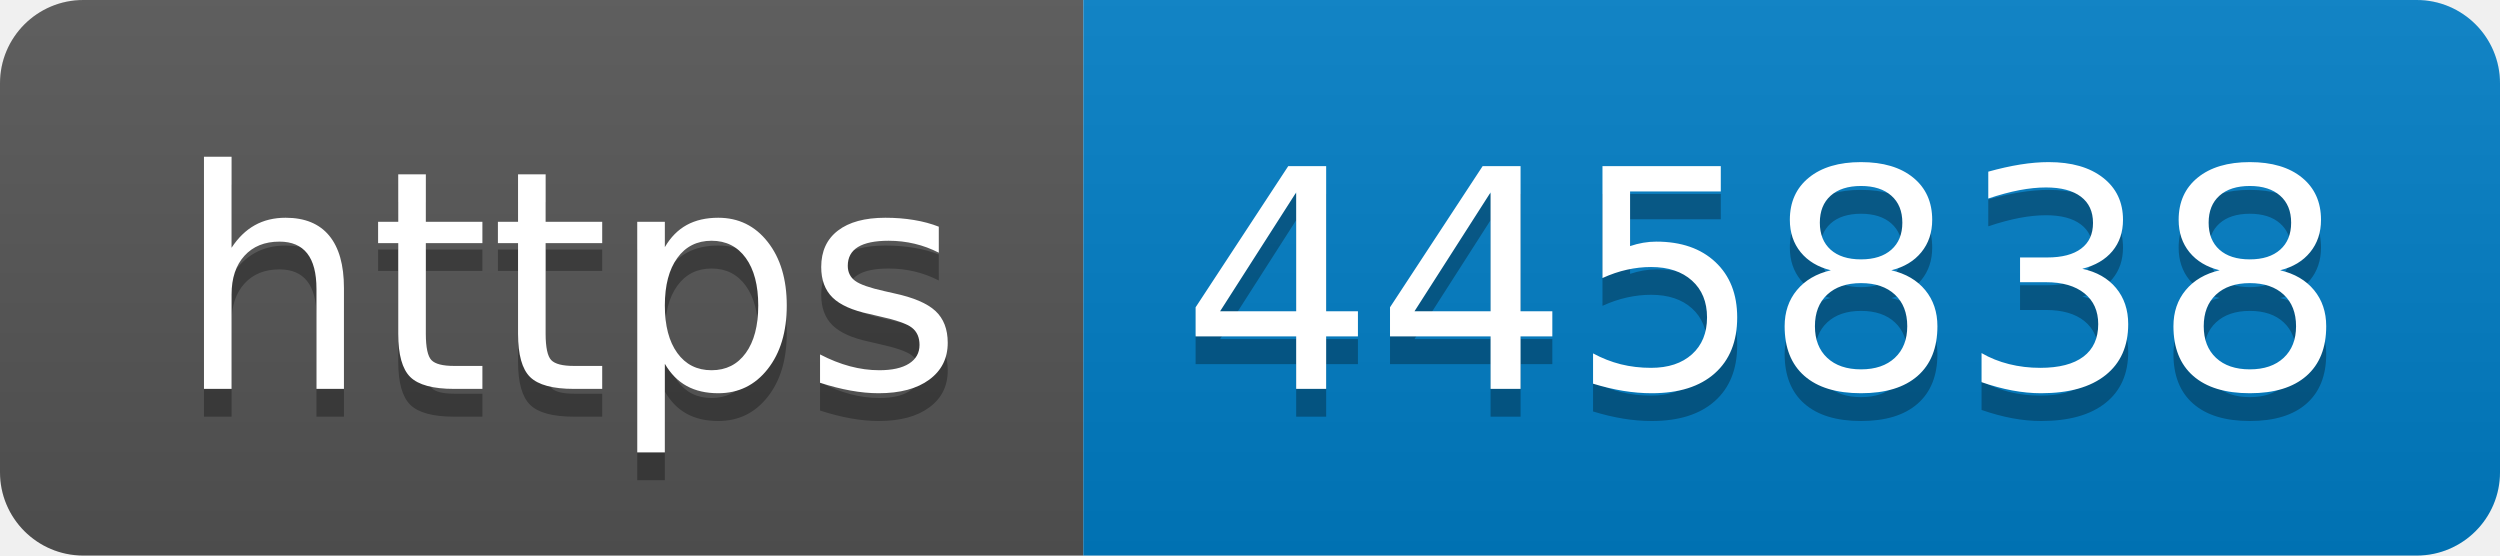
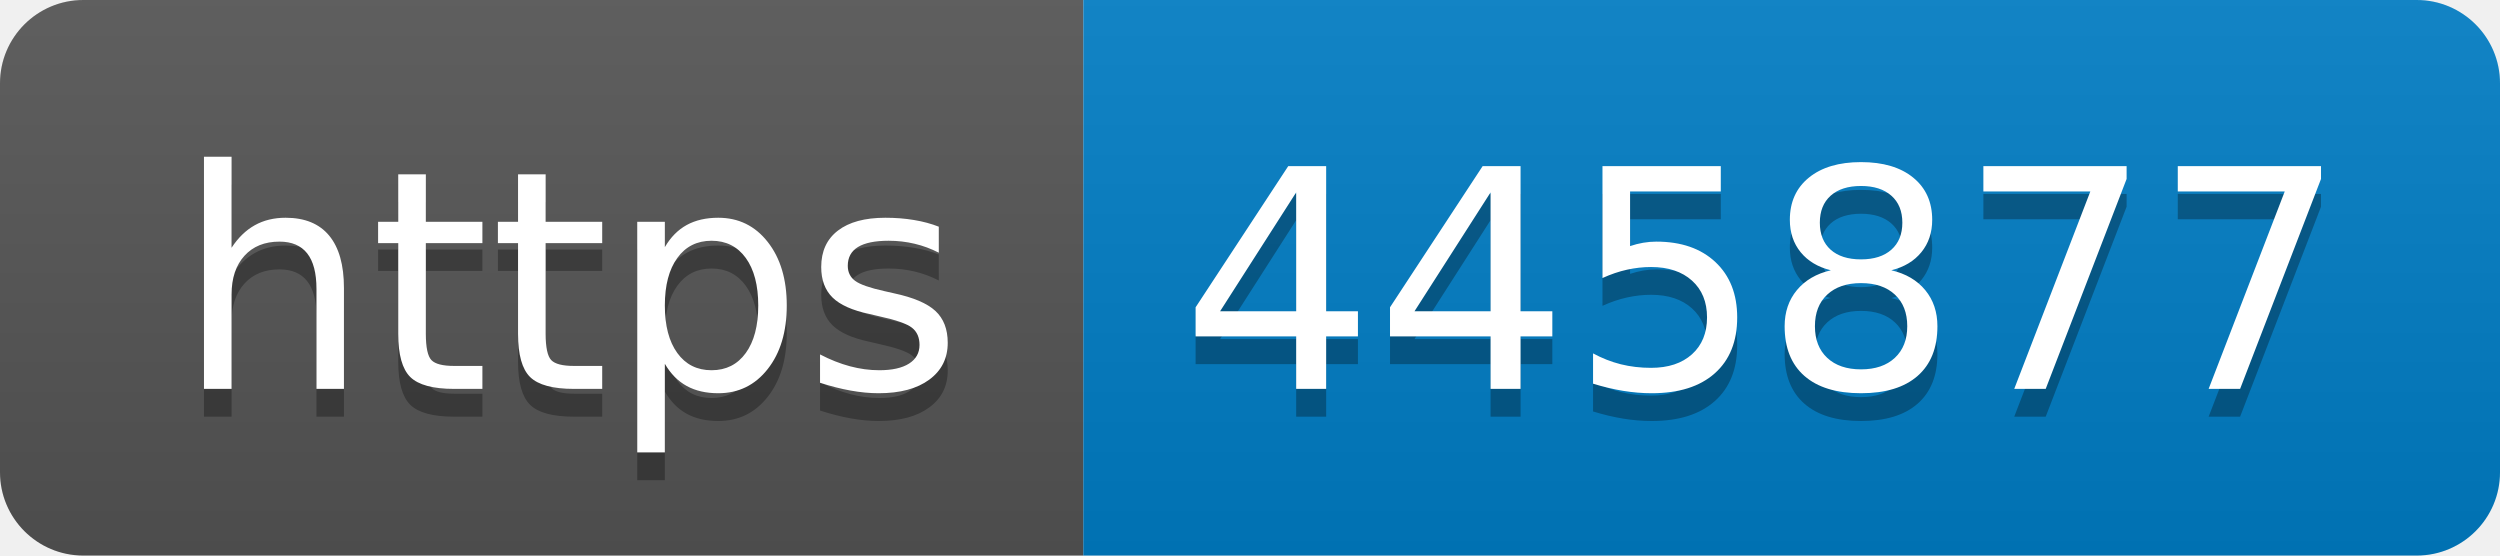
- <svg xmlns="http://www.w3.org/2000/svg" width="90" height="20" role="img" aria-label="https: 445838">
+ <svg xmlns="http://www.w3.org/2000/svg" width="90" height="20" role="img" aria-label="https: 445877">
  <linearGradient id="s" x2="0" y2="100%">
    <stop offset="0" stop-color="#bbb" stop-opacity=".1" />
    <stop offset="1" stop-opacity=".1" />
  </linearGradient>
  <clipPath id="r">
    <rect width="90" height="20" rx="3" fill="#fff" />
  </clipPath>
  <g clip-path="url(#r)">
    <rect width="39" height="20" fill="#555" />
    <rect x="39" width="51" height="20" fill="#007ec6" />
    <rect width="90" height="20" fill="url(#s)" />
  </g>
  <g fill="#fff" text-anchor="middle" font-family="Verdana,Geneva,DejaVu Sans,sans-serif" text-rendering="geometricPrecision" font-size="110">
    <text aria-hidden="true" x="205" y="150" fill="#010101" fill-opacity=".3" transform="scale(.1)" textLength="290">https</text>
    <text x="205" y="140" transform="scale(.1)" fill="#fff" textLength="290">https</text>
-     <text aria-hidden="true" x="635" y="150" fill="#010101" fill-opacity=".3" transform="scale(.1)" textLength="410">445838</text>
-     <text x="635" y="140" transform="scale(.1)" fill="#fff" textLength="410">445838</text>
+     <text aria-hidden="true" x="635" y="150" fill="#010101" fill-opacity=".3" transform="scale(.1)" textLength="410">445877</text>
+     <text x="635" y="140" transform="scale(.1)" fill="#fff" textLength="410">445877</text>
  </g>
</svg>
